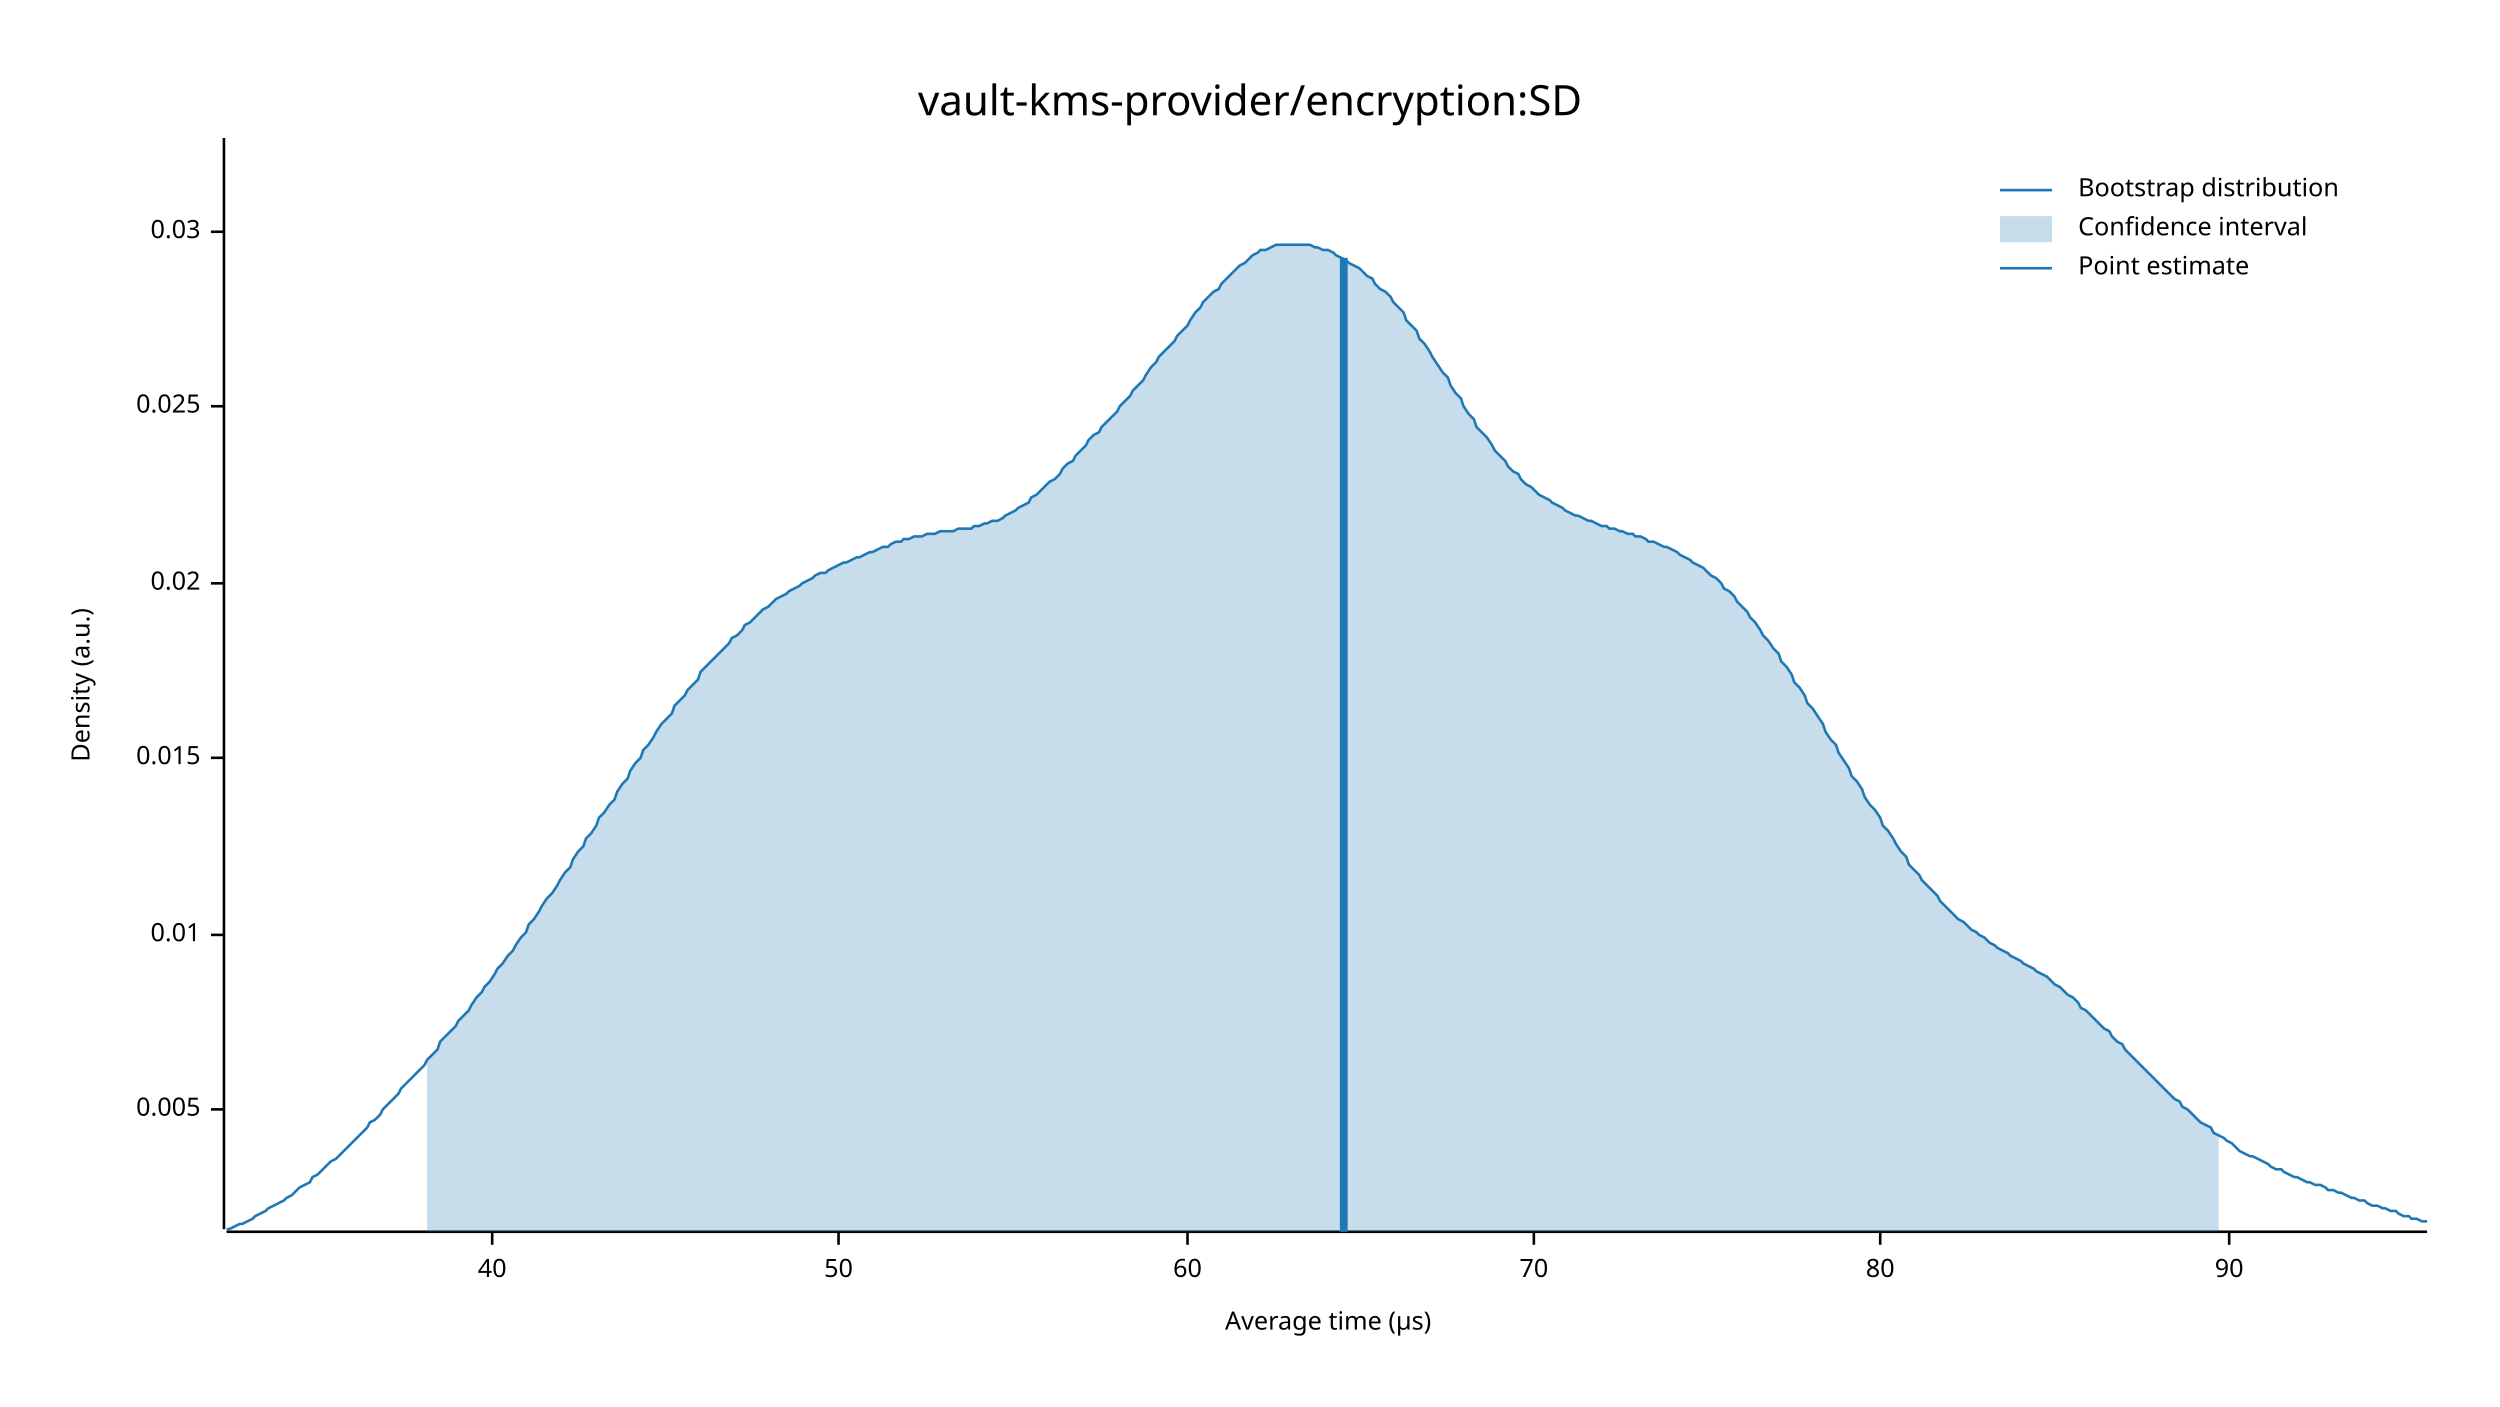
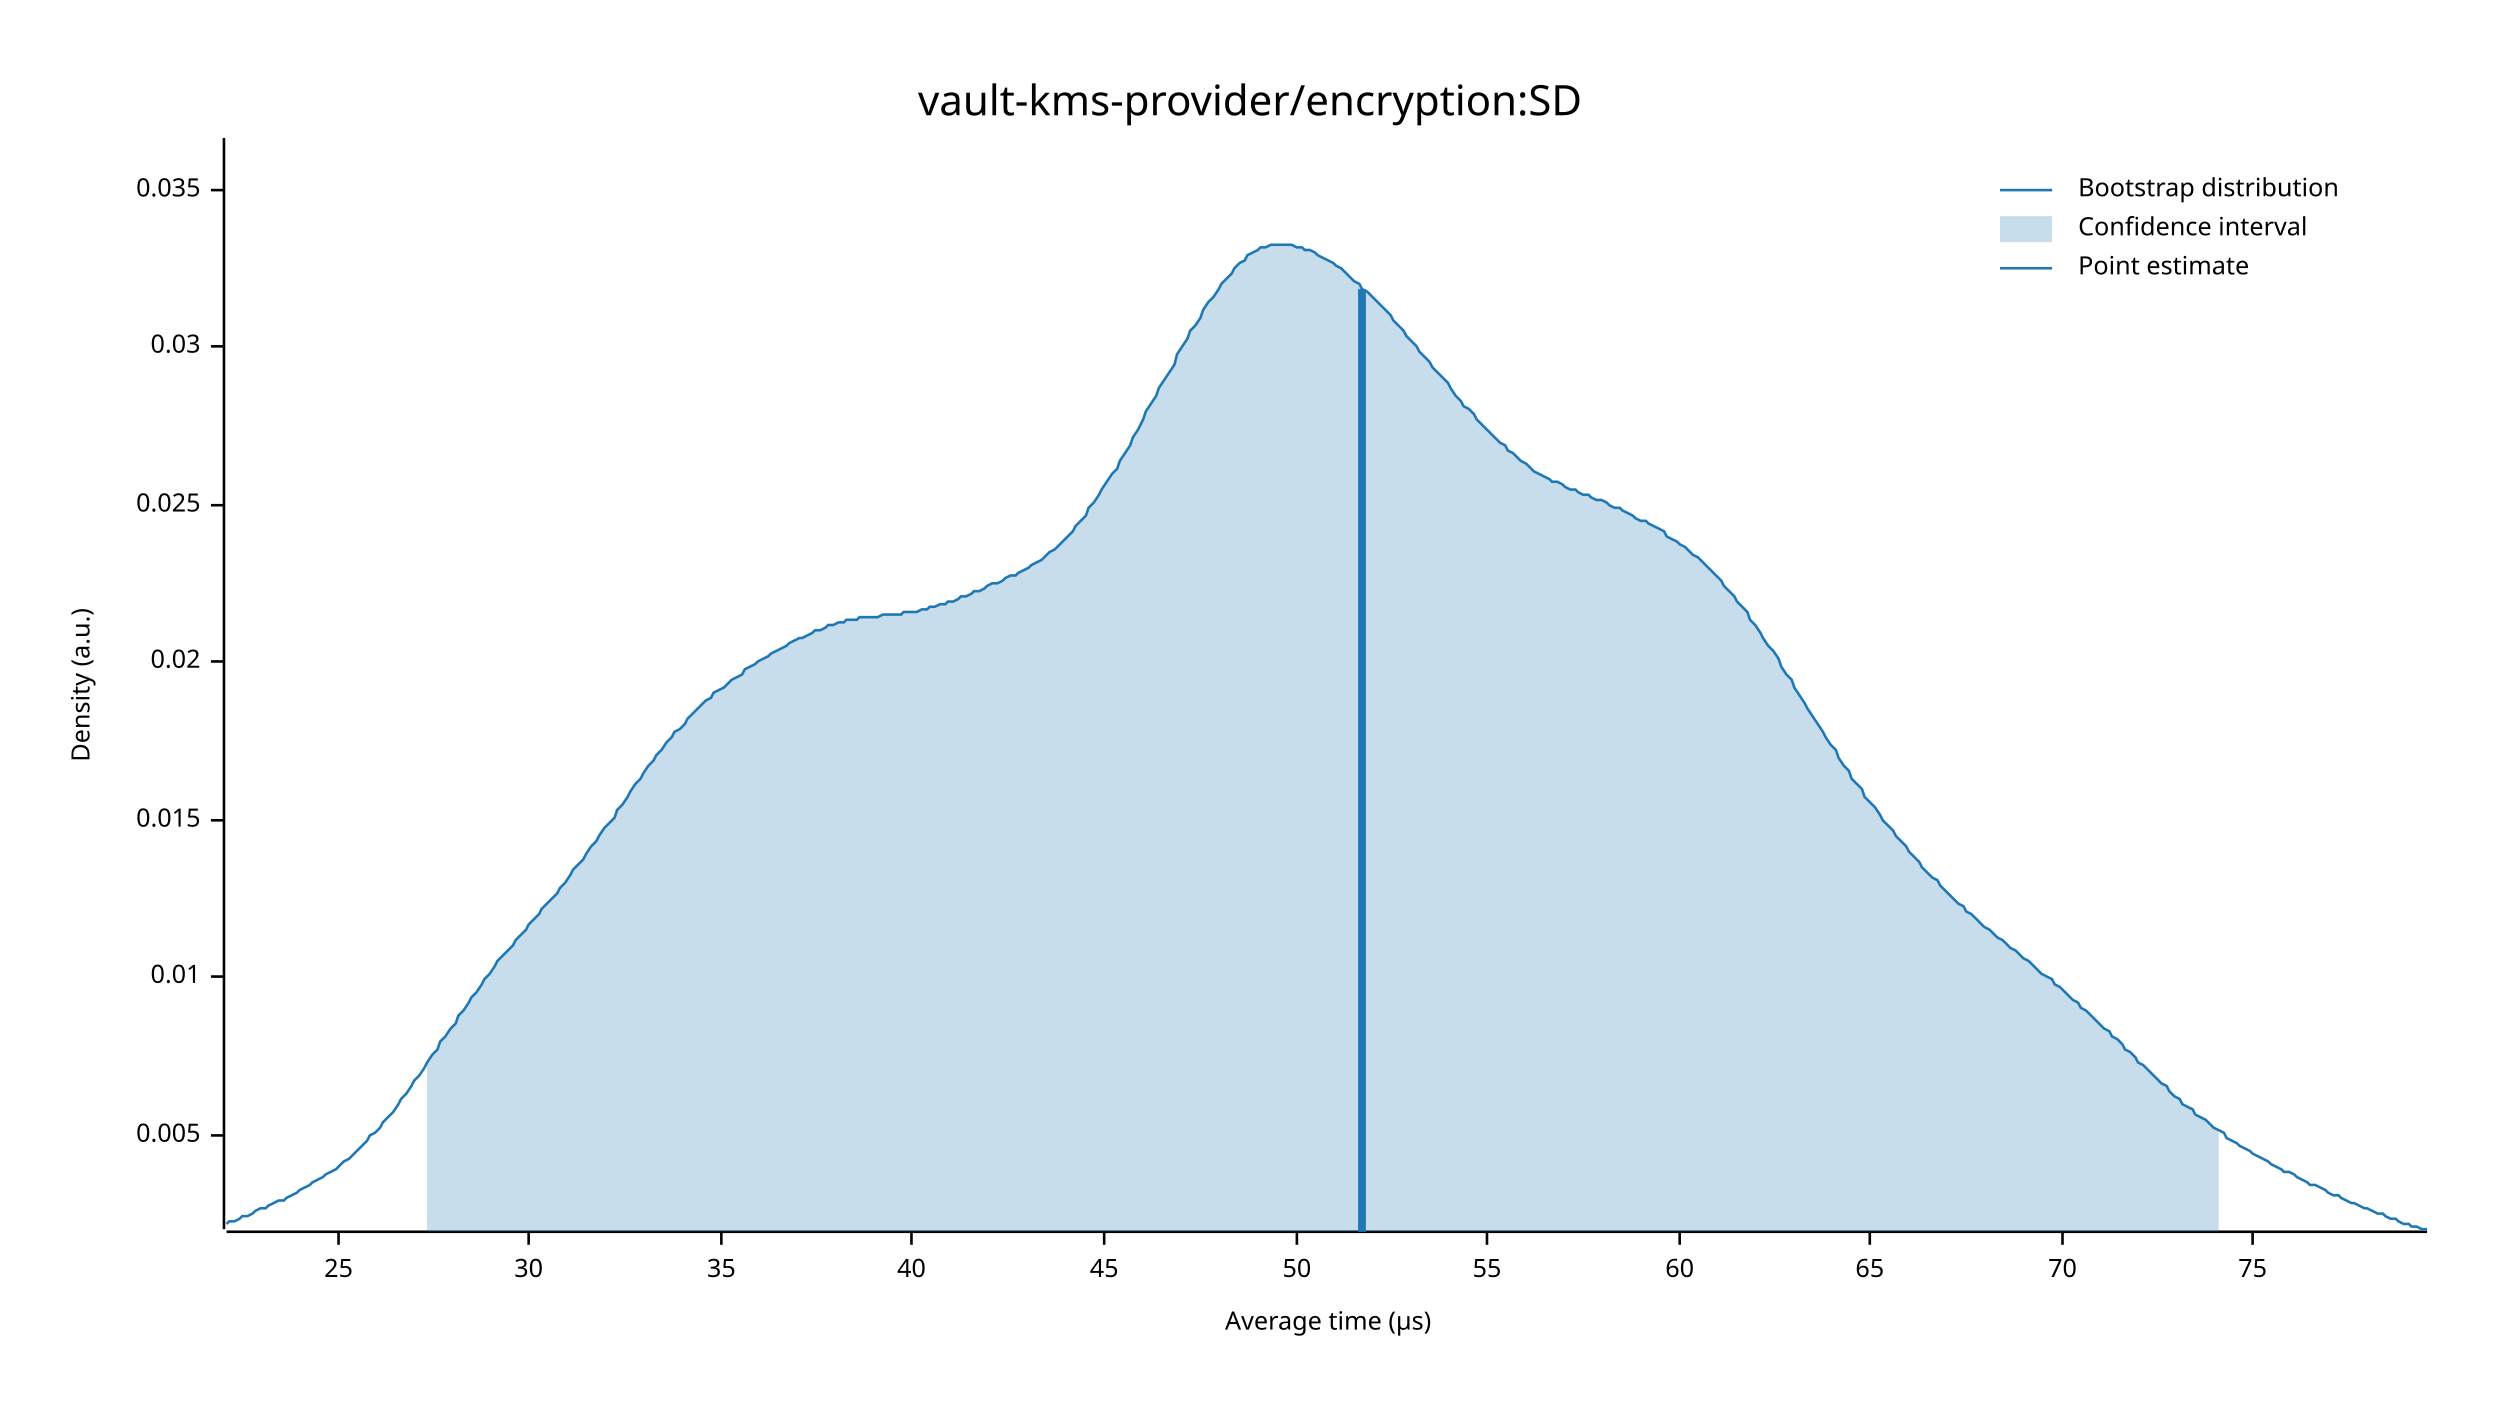
<svg xmlns="http://www.w3.org/2000/svg" width="960" height="540" viewBox="0 0 960 540">
  <text x="480" y="32" dy="0.76em" text-anchor="middle" font-family="sans-serif" font-size="16.129" opacity="1" fill="#000000">
vault-kms-provider/encryption:SD
</text>
  <text x="27" y="263" dy="0.76em" text-anchor="middle" font-family="sans-serif" font-size="9.677" opacity="1" fill="#000000" transform="rotate(270, 27, 263)">
Density (a.u.)
</text>
  <text x="510" y="513" dy="-0.5ex" text-anchor="middle" font-family="sans-serif" font-size="9.677" opacity="1" fill="#000000">
Average time (µs)
</text>
  <polyline fill="none" opacity="1" stroke="#000000" stroke-width="1" points="86,53 86,472 " />
-   <text x="77" y="426" dy="0.5ex" text-anchor="end" font-family="sans-serif" font-size="9.677" opacity="1" fill="#000000">
+   <text x="77" y="436" dy="0.5ex" text-anchor="end" font-family="sans-serif" font-size="9.677" opacity="1" fill="#000000">
0.005
</text>
-   <polyline fill="none" opacity="1" stroke="#000000" stroke-width="1" points="81,426 86,426 " />
-   <text x="77" y="359" dy="0.5ex" text-anchor="end" font-family="sans-serif" font-size="9.677" opacity="1" fill="#000000">
+   <polyline fill="none" opacity="1" stroke="#000000" stroke-width="1" points="81,436 86,436 " />
+   <text x="77" y="375" dy="0.5ex" text-anchor="end" font-family="sans-serif" font-size="9.677" opacity="1" fill="#000000">
0.01
</text>
-   <polyline fill="none" opacity="1" stroke="#000000" stroke-width="1" points="81,359 86,359 " />
-   <text x="77" y="291" dy="0.5ex" text-anchor="end" font-family="sans-serif" font-size="9.677" opacity="1" fill="#000000">
+   <polyline fill="none" opacity="1" stroke="#000000" stroke-width="1" points="81,375 86,375 " />
+   <text x="77" y="315" dy="0.5ex" text-anchor="end" font-family="sans-serif" font-size="9.677" opacity="1" fill="#000000">
0.015
</text>
-   <polyline fill="none" opacity="1" stroke="#000000" stroke-width="1" points="81,291 86,291 " />
-   <text x="77" y="224" dy="0.5ex" text-anchor="end" font-family="sans-serif" font-size="9.677" opacity="1" fill="#000000">
+   <polyline fill="none" opacity="1" stroke="#000000" stroke-width="1" points="81,315 86,315 " />
+   <text x="77" y="254" dy="0.5ex" text-anchor="end" font-family="sans-serif" font-size="9.677" opacity="1" fill="#000000">
0.02
</text>
-   <polyline fill="none" opacity="1" stroke="#000000" stroke-width="1" points="81,224 86,224 " />
-   <text x="77" y="156" dy="0.5ex" text-anchor="end" font-family="sans-serif" font-size="9.677" opacity="1" fill="#000000">
+   <polyline fill="none" opacity="1" stroke="#000000" stroke-width="1" points="81,254 86,254 " />
+   <text x="77" y="194" dy="0.5ex" text-anchor="end" font-family="sans-serif" font-size="9.677" opacity="1" fill="#000000">
0.025
</text>
-   <polyline fill="none" opacity="1" stroke="#000000" stroke-width="1" points="81,156 86,156 " />
-   <text x="77" y="89" dy="0.5ex" text-anchor="end" font-family="sans-serif" font-size="9.677" opacity="1" fill="#000000">
+   <polyline fill="none" opacity="1" stroke="#000000" stroke-width="1" points="81,194 86,194 " />
+   <text x="77" y="133" dy="0.5ex" text-anchor="end" font-family="sans-serif" font-size="9.677" opacity="1" fill="#000000">
0.03
</text>
-   <polyline fill="none" opacity="1" stroke="#000000" stroke-width="1" points="81,89 86,89 " />
+   <polyline fill="none" opacity="1" stroke="#000000" stroke-width="1" points="81,133 86,133 " />
+   <text x="77" y="73" dy="0.5ex" text-anchor="end" font-family="sans-serif" font-size="9.677" opacity="1" fill="#000000">
+ 0.035
+ </text>
+   <polyline fill="none" opacity="1" stroke="#000000" stroke-width="1" points="81,73 86,73 " />
  <polyline fill="none" opacity="1" stroke="#000000" stroke-width="1" points="87,473 932,473 " />
-   <text x="189" y="483" dy="0.76em" text-anchor="middle" font-family="sans-serif" font-size="9.677" opacity="1" fill="#000000">
+   <text x="130" y="483" dy="0.76em" text-anchor="middle" font-family="sans-serif" font-size="9.677" opacity="1" fill="#000000">
+ 25
+ </text>
+   <polyline fill="none" opacity="1" stroke="#000000" stroke-width="1" points="130,473 130,478 " />
+   <text x="203" y="483" dy="0.76em" text-anchor="middle" font-family="sans-serif" font-size="9.677" opacity="1" fill="#000000">
+ 30
+ </text>
+   <polyline fill="none" opacity="1" stroke="#000000" stroke-width="1" points="203,473 203,478 " />
+   <text x="277" y="483" dy="0.76em" text-anchor="middle" font-family="sans-serif" font-size="9.677" opacity="1" fill="#000000">
+ 35
+ </text>
+   <polyline fill="none" opacity="1" stroke="#000000" stroke-width="1" points="277,473 277,478 " />
+   <text x="350" y="483" dy="0.76em" text-anchor="middle" font-family="sans-serif" font-size="9.677" opacity="1" fill="#000000">
40
</text>
-   <polyline fill="none" opacity="1" stroke="#000000" stroke-width="1" points="189,473 189,478 " />
-   <text x="322" y="483" dy="0.76em" text-anchor="middle" font-family="sans-serif" font-size="9.677" opacity="1" fill="#000000">
+   <polyline fill="none" opacity="1" stroke="#000000" stroke-width="1" points="350,473 350,478 " />
+   <text x="424" y="483" dy="0.76em" text-anchor="middle" font-family="sans-serif" font-size="9.677" opacity="1" fill="#000000">
+ 45
+ </text>
+   <polyline fill="none" opacity="1" stroke="#000000" stroke-width="1" points="424,473 424,478 " />
+   <text x="498" y="483" dy="0.76em" text-anchor="middle" font-family="sans-serif" font-size="9.677" opacity="1" fill="#000000">
50
</text>
-   <polyline fill="none" opacity="1" stroke="#000000" stroke-width="1" points="322,473 322,478 " />
-   <text x="456" y="483" dy="0.76em" text-anchor="middle" font-family="sans-serif" font-size="9.677" opacity="1" fill="#000000">
+   <polyline fill="none" opacity="1" stroke="#000000" stroke-width="1" points="498,473 498,478 " />
+   <text x="571" y="483" dy="0.76em" text-anchor="middle" font-family="sans-serif" font-size="9.677" opacity="1" fill="#000000">
+ 55
+ </text>
+   <polyline fill="none" opacity="1" stroke="#000000" stroke-width="1" points="571,473 571,478 " />
+   <text x="645" y="483" dy="0.76em" text-anchor="middle" font-family="sans-serif" font-size="9.677" opacity="1" fill="#000000">
60
</text>
-   <polyline fill="none" opacity="1" stroke="#000000" stroke-width="1" points="456,473 456,478 " />
-   <text x="589" y="483" dy="0.76em" text-anchor="middle" font-family="sans-serif" font-size="9.677" opacity="1" fill="#000000">
+   <polyline fill="none" opacity="1" stroke="#000000" stroke-width="1" points="645,473 645,478 " />
+   <text x="718" y="483" dy="0.76em" text-anchor="middle" font-family="sans-serif" font-size="9.677" opacity="1" fill="#000000">
+ 65
+ </text>
+   <polyline fill="none" opacity="1" stroke="#000000" stroke-width="1" points="718,473 718,478 " />
+   <text x="792" y="483" dy="0.76em" text-anchor="middle" font-family="sans-serif" font-size="9.677" opacity="1" fill="#000000">
70
</text>
-   <polyline fill="none" opacity="1" stroke="#000000" stroke-width="1" points="589,473 589,478 " />
-   <text x="722" y="483" dy="0.76em" text-anchor="middle" font-family="sans-serif" font-size="9.677" opacity="1" fill="#000000">
- 80
+   <polyline fill="none" opacity="1" stroke="#000000" stroke-width="1" points="792,473 792,478 " />
+   <text x="865" y="483" dy="0.76em" text-anchor="middle" font-family="sans-serif" font-size="9.677" opacity="1" fill="#000000">
+ 75
</text>
-   <polyline fill="none" opacity="1" stroke="#000000" stroke-width="1" points="722,473 722,478 " />
-   <text x="856" y="483" dy="0.76em" text-anchor="middle" font-family="sans-serif" font-size="9.677" opacity="1" fill="#000000">
- 90
- </text>
-   <polyline fill="none" opacity="1" stroke="#000000" stroke-width="1" points="856,473 856,478 " />
-   <polyline fill="none" opacity="1" stroke="#1F78B4" stroke-width="1" points="87,472 88,472 90,471 92,470 93,470 95,469 97,468 98,467 100,466 102,465 103,464 105,463 107,462 109,461 110,460 112,459 114,457 115,456 117,455 119,454 120,452 122,451 124,449 125,448 127,446 129,445 131,443 132,442 134,440 136,438 137,437 139,435 141,433 142,431 144,430 146,428 147,426 149,424 151,422 153,420 154,418 156,416 158,414 159,413 161,411 163,409 164,407 166,405 168,403 169,400 171,398 173,396 175,394 176,392 178,390 180,388 181,386 183,383 185,381 186,379 188,377 190,374 191,372 193,370 195,367 197,365 198,363 200,360 202,358 203,355 205,353 207,350 208,348 210,345 212,343 214,340 215,338 217,335 219,333 220,330 222,327 224,325 225,322 227,320 229,317 230,314 232,312 234,309 236,307 237,304 239,301 241,299 242,296 244,293 246,291 247,288 249,286 251,283 252,281 254,278 256,276 258,274 259,271 261,269 263,267 264,265 266,263 268,261 269,258 271,256 273,254 274,253 276,251 278,249 280,247 281,245 283,244 285,242 286,240 288,239 290,237 291,236 293,234 295,233 296,232 298,230 300,229 302,228 303,227 305,226 307,225 308,224 310,223 312,222 313,221 315,220 317,220 318,219 320,218 322,217 324,216 325,216 327,215 329,214 330,214 332,213 334,212 335,212 337,211 339,210 341,210 342,209 344,208 346,208 347,207 349,207 351,206 352,206 354,206 356,205 357,205 359,205 361,204 363,204 364,204 366,204 368,203 369,203 371,203 373,203 374,202 376,202 378,201 379,201 381,200 383,200 385,199 386,198 388,197 390,196 391,195 393,194 395,193 396,191 398,190 400,188 401,187 403,185 405,184 407,182 408,180 410,178 412,177 413,175 415,173 417,171 418,169 420,167 422,166 423,164 425,162 427,160 429,158 430,156 432,154 434,152 435,150 437,148 439,146 440,144 442,141 444,139 445,137 447,135 449,133 451,131 452,129 454,127 456,125 457,123 459,120 461,118 462,116 464,114 466,112 468,111 469,109 471,107 473,105 474,104 476,102 478,101 479,100 481,98 483,97 484,96 486,96 488,95 490,94 491,94 493,94 495,94 496,94 498,94 500,94 501,94 503,94 505,95 506,95 508,96 510,96 512,97 513,98 515,99 517,100 518,101 520,102 522,103 523,104 525,106 527,107 528,109 530,111 532,112 534,114 535,116 537,118 539,120 540,123 542,125 544,127 545,130 547,132 549,135 550,137 552,140 554,143 556,145 557,148 559,151 561,153 562,156 564,159 566,161 567,164 569,166 571,168 573,171 574,173 576,175 578,177 579,179 581,181 583,182 584,184 586,186 588,187 589,188 591,190 593,191 595,192 596,193 598,194 600,195 601,196 603,197 605,198 606,198 608,199 610,200 611,200 613,201 615,202 617,202 618,203 620,203 622,204 623,204 625,205 627,205 628,206 630,206 632,207 633,208 635,208 637,209 639,210 640,210 642,211 644,212 645,213 647,214 649,215 650,216 652,217 654,218 655,219 657,221 659,222 661,224 662,226 664,227 666,229 667,231 669,233 671,235 672,237 674,239 676,242 677,244 679,246 681,249 683,251 684,254 686,256 688,259 689,262 691,264 693,267 694,270 696,272 698,275 700,278 701,281 703,284 705,286 706,289 708,292 710,295 711,298 713,300 715,303 716,306 718,309 720,311 722,314 723,317 725,319 727,322 728,324 730,327 732,329 733,332 735,334 737,336 738,338 740,340 742,342 744,344 745,346 747,348 749,350 750,351 752,353 754,354 755,355 757,357 759,358 760,359 762,360 764,362 766,363 767,364 769,365 771,366 772,367 774,368 776,369 777,370 779,371 781,372 782,373 784,374 786,375 788,377 789,378 791,379 793,381 794,382 796,383 798,385 799,387 801,388 803,390 804,391 806,393 808,395 810,396 811,398 813,400 815,401 816,403 818,405 820,407 821,408 823,410 825,412 827,414 828,415 830,417 832,419 833,420 835,422 837,423 838,425 840,426 842,428 843,429 845,431 847,432 849,433 850,435 852,436 854,437 855,438 857,439 859,441 860,442 862,443 864,444 865,444 867,445 869,446 871,447 872,448 874,449 876,449 877,450 879,451 881,452 882,452 884,453 886,454 887,454 889,455 891,455 893,456 894,457 896,457 898,458 899,458 901,459 903,460 904,460 906,461 908,461 909,462 911,463 913,463 915,464 916,464 918,465 920,465 921,466 923,467 925,467 926,468 928,468 930,469 932,469 " />
-   <polygon opacity="0.25" fill="#1F78B4" points="164,407 166,405 168,403 169,400 171,398 173,396 175,394 176,392 178,390 180,388 181,386 183,383 185,381 186,379 188,377 190,374 191,372 193,370 195,367 197,365 198,363 200,360 202,358 203,355 205,353 207,350 208,348 210,345 212,343 214,340 215,338 217,335 219,333 220,330 222,327 224,325 225,322 227,320 229,317 230,314 232,312 234,309 236,307 237,304 239,301 241,299 242,296 244,293 246,291 247,288 249,286 251,283 252,281 254,278 256,276 258,274 259,271 261,269 263,267 264,265 266,263 268,261 269,258 271,256 273,254 274,253 276,251 278,249 280,247 281,245 283,244 285,242 286,240 288,239 290,237 291,236 293,234 295,233 296,232 298,230 300,229 302,228 303,227 305,226 307,225 308,224 310,223 312,222 313,221 315,220 317,220 318,219 320,218 322,217 324,216 325,216 327,215 329,214 330,214 332,213 334,212 335,212 337,211 339,210 341,210 342,209 344,208 346,208 347,207 349,207 351,206 352,206 354,206 356,205 357,205 359,205 361,204 363,204 364,204 366,204 368,203 369,203 371,203 373,203 374,202 376,202 378,201 379,201 381,200 383,200 385,199 386,198 388,197 390,196 391,195 393,194 395,193 396,191 398,190 400,188 401,187 403,185 405,184 407,182 408,180 410,178 412,177 413,175 415,173 417,171 418,169 420,167 422,166 423,164 425,162 427,160 429,158 430,156 432,154 434,152 435,150 437,148 439,146 440,144 442,141 444,139 445,137 447,135 449,133 451,131 452,129 454,127 456,125 457,123 459,120 461,118 462,116 464,114 466,112 468,111 469,109 471,107 473,105 474,104 476,102 478,101 479,100 481,98 483,97 484,96 486,96 488,95 490,94 491,94 493,94 495,94 496,94 498,94 500,94 501,94 503,94 505,95 506,95 508,96 510,96 512,97 513,98 515,99 517,100 518,101 520,102 522,103 523,104 525,106 527,107 528,109 530,111 532,112 534,114 535,116 537,118 539,120 540,123 542,125 544,127 545,130 547,132 549,135 550,137 552,140 554,143 556,145 557,148 559,151 561,153 562,156 564,159 566,161 567,164 569,166 571,168 573,171 574,173 576,175 578,177 579,179 581,181 583,182 584,184 586,186 588,187 589,188 591,190 593,191 595,192 596,193 598,194 600,195 601,196 603,197 605,198 606,198 608,199 610,200 611,200 613,201 615,202 617,202 618,203 620,203 622,204 623,204 625,205 627,205 628,206 630,206 632,207 633,208 635,208 637,209 639,210 640,210 642,211 644,212 645,213 647,214 649,215 650,216 652,217 654,218 655,219 657,221 659,222 661,224 662,226 664,227 666,229 667,231 669,233 671,235 672,237 674,239 676,242 677,244 679,246 681,249 683,251 684,254 686,256 688,259 689,262 691,264 693,267 694,270 696,272 698,275 700,278 701,281 703,284 705,286 706,289 708,292 710,295 711,298 713,300 715,303 716,306 718,309 720,311 722,314 723,317 725,319 727,322 728,324 730,327 732,329 733,332 735,334 737,336 738,338 740,340 742,342 744,344 745,346 747,348 749,350 750,351 752,353 754,354 755,355 757,357 759,358 760,359 762,360 764,362 766,363 767,364 769,365 771,366 772,367 774,368 776,369 777,370 779,371 781,372 782,373 784,374 786,375 788,377 789,378 791,379 793,381 794,382 796,383 798,385 799,387 801,388 803,390 804,391 806,393 808,395 810,396 811,398 813,400 815,401 816,403 818,405 820,407 821,408 823,410 825,412 827,414 828,415 830,417 832,419 833,420 835,422 837,423 838,425 840,426 842,428 843,429 845,431 847,432 849,433 850,435 852,436 852,473 164,473 " />
-   <polyline fill="none" opacity="1" stroke="#1F78B4" stroke-width="3" points="516,473 516,99 " />
+   <polyline fill="none" opacity="1" stroke="#000000" stroke-width="1" points="865,473 865,478 " />
+   <polyline fill="none" opacity="1" stroke="#1F78B4" stroke-width="1" points="87,470 88,469 90,469 92,468 93,467 95,467 97,466 98,465 100,464 102,464 103,463 105,462 107,461 109,461 110,460 112,459 114,458 115,457 117,456 119,455 120,454 122,453 124,452 125,451 127,450 129,449 131,447 132,446 134,445 136,443 137,442 139,440 141,438 142,436 144,435 146,433 147,431 149,429 151,427 153,424 154,422 156,420 158,417 159,415 161,413 163,410 164,408 166,405 168,403 169,400 171,398 173,395 175,393 176,390 178,388 180,385 181,383 183,381 185,378 186,376 188,374 190,371 191,369 193,367 195,365 197,363 198,361 200,359 202,357 203,355 205,353 207,351 208,349 210,347 212,345 214,343 215,341 217,339 219,336 220,334 222,332 224,330 225,328 227,325 229,323 230,321 232,318 234,316 236,314 237,311 239,309 241,306 242,304 244,301 246,299 247,297 249,294 251,292 252,290 254,288 256,285 258,283 259,281 261,280 263,278 264,276 266,274 268,272 269,271 271,269 273,268 274,266 276,265 278,264 280,262 281,261 283,260 285,259 286,257 288,256 290,255 291,254 293,253 295,252 296,251 298,250 300,249 302,248 303,247 305,246 307,245 308,245 310,244 312,243 313,242 315,242 317,241 318,240 320,240 322,239 324,239 325,238 327,238 329,238 330,237 332,237 334,237 335,237 337,237 339,236 341,236 342,236 344,236 346,236 347,235 349,235 351,235 352,235 354,234 356,234 357,233 359,233 361,232 363,232 364,231 366,231 368,230 369,229 371,229 373,228 374,227 376,227 378,226 379,225 381,224 383,224 385,223 386,222 388,221 390,221 391,220 393,219 395,218 396,217 398,216 400,215 401,214 403,212 405,211 407,209 408,208 410,206 412,204 413,202 415,200 417,198 418,195 420,193 422,190 423,188 425,185 427,182 429,180 430,177 432,174 434,171 435,168 437,165 439,161 440,158 442,155 444,152 445,149 447,146 449,143 451,140 452,136 454,133 456,130 457,127 459,125 461,122 462,119 464,116 466,114 468,111 469,109 471,107 473,105 474,103 476,101 478,100 479,98 481,97 483,96 484,95 486,95 488,94 490,94 491,94 493,94 495,94 496,94 498,95 500,95 501,96 503,96 505,97 506,98 508,99 510,100 512,101 513,102 515,103 517,105 518,106 520,108 522,109 523,111 525,112 527,114 528,115 530,117 532,119 534,121 535,123 537,125 539,127 540,129 542,131 544,133 545,135 547,137 549,139 550,141 552,143 554,145 556,147 557,149 559,152 561,154 562,156 564,157 566,159 567,161 569,163 571,165 573,167 574,168 576,170 578,171 579,173 581,174 583,176 584,177 586,178 588,180 589,181 591,182 593,183 595,184 596,185 598,185 600,186 601,187 603,188 605,188 606,189 608,190 610,190 611,191 613,192 615,192 617,193 618,194 620,195 622,195 623,196 625,197 627,198 628,199 630,200 632,200 633,201 635,202 637,203 639,204 640,206 642,207 644,208 645,209 647,210 649,212 650,213 652,214 654,216 655,217 657,219 659,221 661,223 662,225 664,227 666,229 667,231 669,233 671,235 672,238 674,240 676,243 677,245 679,248 681,250 683,253 684,256 686,259 688,261 689,264 691,267 693,270 694,272 696,275 698,278 700,281 701,283 703,286 705,288 706,291 708,294 710,296 711,299 713,301 715,303 716,306 718,308 720,310 722,313 723,315 725,317 727,319 728,321 730,323 732,325 733,327 735,329 737,331 738,333 740,335 742,337 744,338 745,340 747,342 749,344 750,345 752,347 754,348 755,350 757,351 759,353 760,354 762,356 764,357 766,359 767,360 769,361 771,363 772,364 774,365 776,367 777,368 779,369 781,371 782,372 784,374 786,375 788,376 789,378 791,379 793,381 794,382 796,384 798,385 799,387 801,388 803,390 804,391 806,393 808,395 810,396 811,398 813,399 815,401 816,403 818,404 820,406 821,408 823,409 825,411 827,413 828,414 830,416 832,417 833,419 835,421 837,422 838,424 840,425 842,426 843,428 845,429 847,430 849,432 850,433 852,434 854,435 855,437 857,438 859,439 860,440 862,441 864,442 865,443 867,444 869,445 871,446 872,447 874,448 876,449 877,450 879,450 881,451 882,452 884,453 886,454 887,455 889,455 891,456 893,457 894,458 896,459 898,459 899,460 901,461 903,462 904,462 906,463 908,464 909,464 911,465 913,466 915,466 916,467 918,468 920,468 921,469 923,470 925,470 926,471 928,471 930,472 932,472 " />
+   <polygon opacity="0.25" fill="#1F78B4" points="164,408 166,405 168,403 169,400 171,398 173,395 175,393 176,390 178,388 180,385 181,383 183,381 185,378 186,376 188,374 190,371 191,369 193,367 195,365 197,363 198,361 200,359 202,357 203,355 205,353 207,351 208,349 210,347 212,345 214,343 215,341 217,339 219,336 220,334 222,332 224,330 225,328 227,325 229,323 230,321 232,318 234,316 236,314 237,311 239,309 241,306 242,304 244,301 246,299 247,297 249,294 251,292 252,290 254,288 256,285 258,283 259,281 261,280 263,278 264,276 266,274 268,272 269,271 271,269 273,268 274,266 276,265 278,264 280,262 281,261 283,260 285,259 286,257 288,256 290,255 291,254 293,253 295,252 296,251 298,250 300,249 302,248 303,247 305,246 307,245 308,245 310,244 312,243 313,242 315,242 317,241 318,240 320,240 322,239 324,239 325,238 327,238 329,238 330,237 332,237 334,237 335,237 337,237 339,236 341,236 342,236 344,236 346,236 347,235 349,235 351,235 352,235 354,234 356,234 357,233 359,233 361,232 363,232 364,231 366,231 368,230 369,229 371,229 373,228 374,227 376,227 378,226 379,225 381,224 383,224 385,223 386,222 388,221 390,221 391,220 393,219 395,218 396,217 398,216 400,215 401,214 403,212 405,211 407,209 408,208 410,206 412,204 413,202 415,200 417,198 418,195 420,193 422,190 423,188 425,185 427,182 429,180 430,177 432,174 434,171 435,168 437,165 439,161 440,158 442,155 444,152 445,149 447,146 449,143 451,140 452,136 454,133 456,130 457,127 459,125 461,122 462,119 464,116 466,114 468,111 469,109 471,107 473,105 474,103 476,101 478,100 479,98 481,97 483,96 484,95 486,95 488,94 490,94 491,94 493,94 495,94 496,94 498,95 500,95 501,96 503,96 505,97 506,98 508,99 510,100 512,101 513,102 515,103 517,105 518,106 520,108 522,109 523,111 525,112 527,114 528,115 530,117 532,119 534,121 535,123 537,125 539,127 540,129 542,131 544,133 545,135 547,137 549,139 550,141 552,143 554,145 556,147 557,149 559,152 561,154 562,156 564,157 566,159 567,161 569,163 571,165 573,167 574,168 576,170 578,171 579,173 581,174 583,176 584,177 586,178 588,180 589,181 591,182 593,183 595,184 596,185 598,185 600,186 601,187 603,188 605,188 606,189 608,190 610,190 611,191 613,192 615,192 617,193 618,194 620,195 622,195 623,196 625,197 627,198 628,199 630,200 632,200 633,201 635,202 637,203 639,204 640,206 642,207 644,208 645,209 647,210 649,212 650,213 652,214 654,216 655,217 657,219 659,221 661,223 662,225 664,227 666,229 667,231 669,233 671,235 672,238 674,240 676,243 677,245 679,248 681,250 683,253 684,256 686,259 688,261 689,264 691,267 693,270 694,272 696,275 698,278 700,281 701,283 703,286 705,288 706,291 708,294 710,296 711,299 713,301 715,303 716,306 718,308 720,310 722,313 723,315 725,317 727,319 728,321 730,323 732,325 733,327 735,329 737,331 738,333 740,335 742,337 744,338 745,340 747,342 749,344 750,345 752,347 754,348 755,350 757,351 759,353 760,354 762,356 764,357 766,359 767,360 769,361 771,363 772,364 774,365 776,367 777,368 779,369 781,371 782,372 784,374 786,375 788,376 789,378 791,379 793,381 794,382 796,384 798,385 799,387 801,388 803,390 804,391 806,393 808,395 810,396 811,398 813,399 815,401 816,403 818,404 820,406 821,408 823,409 825,411 827,413 828,414 830,416 832,417 833,419 835,421 837,422 838,424 840,425 842,426 843,428 845,429 847,430 849,432 850,433 852,434 852,473 164,473 " />
+   <polyline fill="none" opacity="1" stroke="#1F78B4" stroke-width="3" points="523,473 523,111 " />
  <text x="798" y="68" dy="0.76em" text-anchor="start" font-family="sans-serif" font-size="9.677" opacity="1" fill="#000000">
Bootstrap distribution
</text>
  <text x="798" y="83" dy="0.76em" text-anchor="start" font-family="sans-serif" font-size="9.677" opacity="1" fill="#000000">
Confidence interval
</text>
  <text x="798" y="98" dy="0.76em" text-anchor="start" font-family="sans-serif" font-size="9.677" opacity="1" fill="#000000">
Point estimate
</text>
  <polyline fill="none" opacity="1" stroke="#1F78B4" stroke-width="1" points="768,73 788,73 " />
  <rect x="768" y="83" width="20" height="10" opacity="0.25" fill="#1F78B4" stroke="none" />
  <polyline fill="none" opacity="1" stroke="#1F78B4" stroke-width="1" points="768,103 788,103 " />
</svg>
